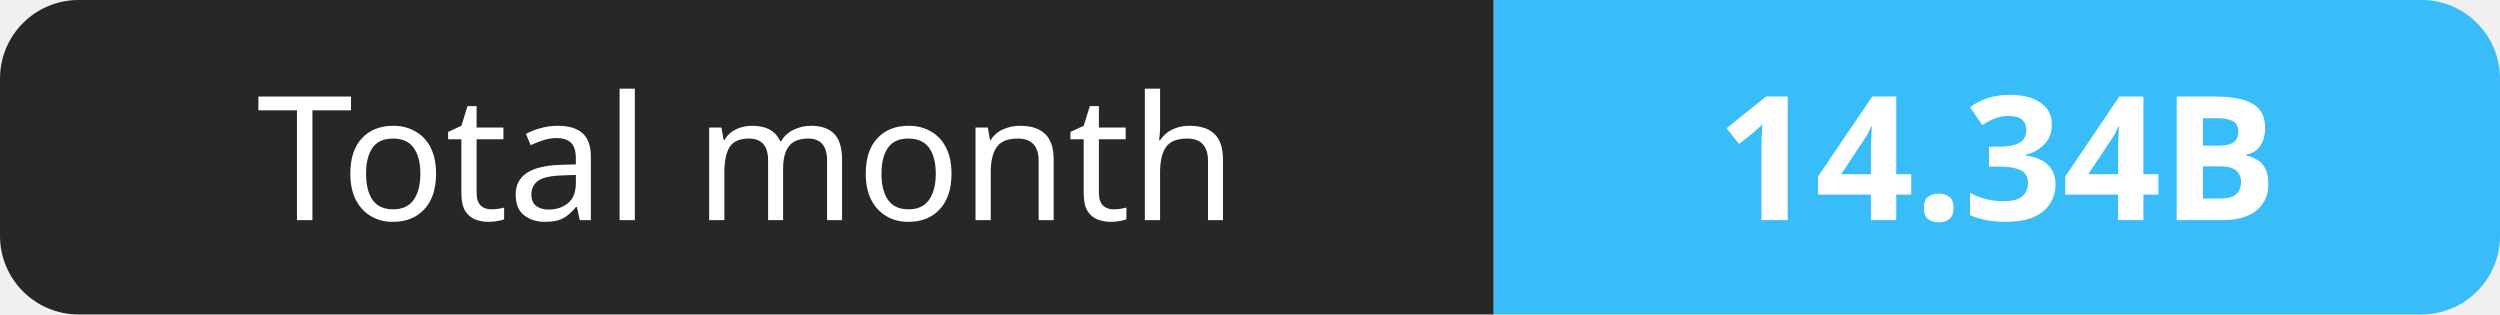
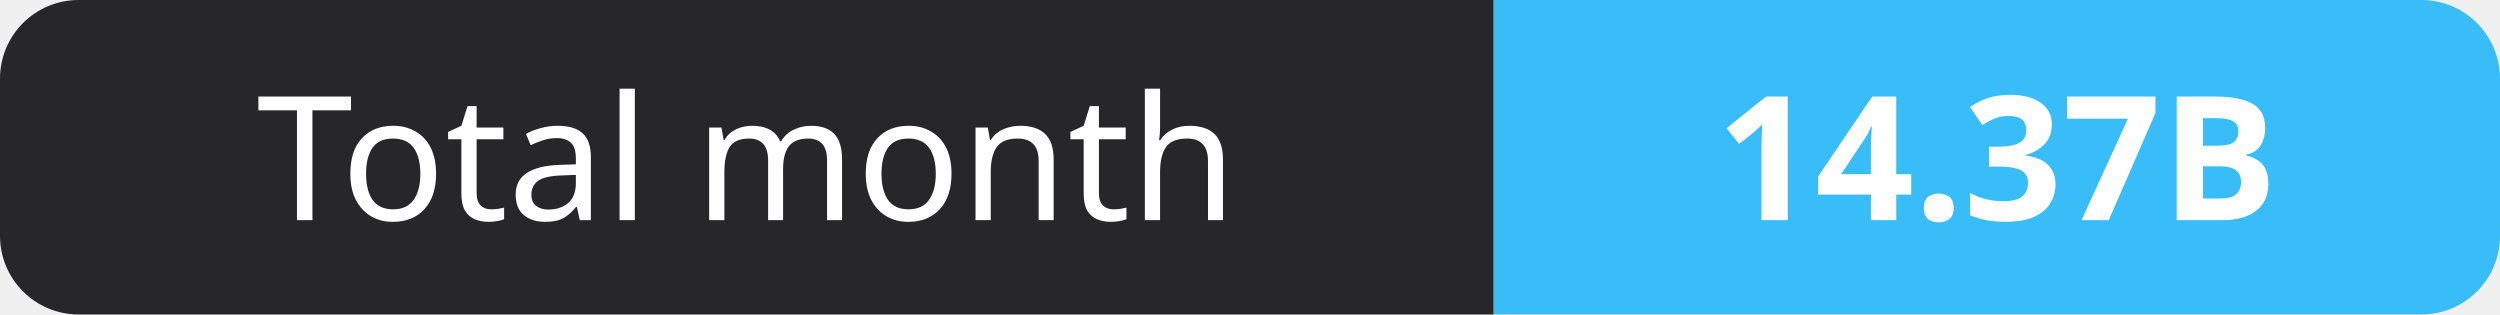
- <svg xmlns="http://www.w3.org/2000/svg" width="159" height="20" role="img" aria-label="Total month: 14.34B">
+ <svg xmlns="http://www.w3.org/2000/svg" width="159" height="20" role="img" aria-label="Total month: 14.37B">
  <clipPath id="r">
    <rect width="159" height="20" rx="5" fill="#fff" />
  </clipPath>
  <g clip-path="url(#r)">
    <rect width="95" height="20" fill="#27272a" />
    <rect x="95" width="64" height="20" fill="#38bdf8" />
  </g>
  <g fill="#fff" text-anchor="middle" font-family="Verdana,Geneva,sans-serif" font-size="11">
    <text x="47.5" y="14">Total month</text>
-     <text x="127.0" y="14" font-weight="700">14.34B</text>
+     <text x="127.0" y="14" font-weight="700">14.37B</text>
  </g>
</svg>
